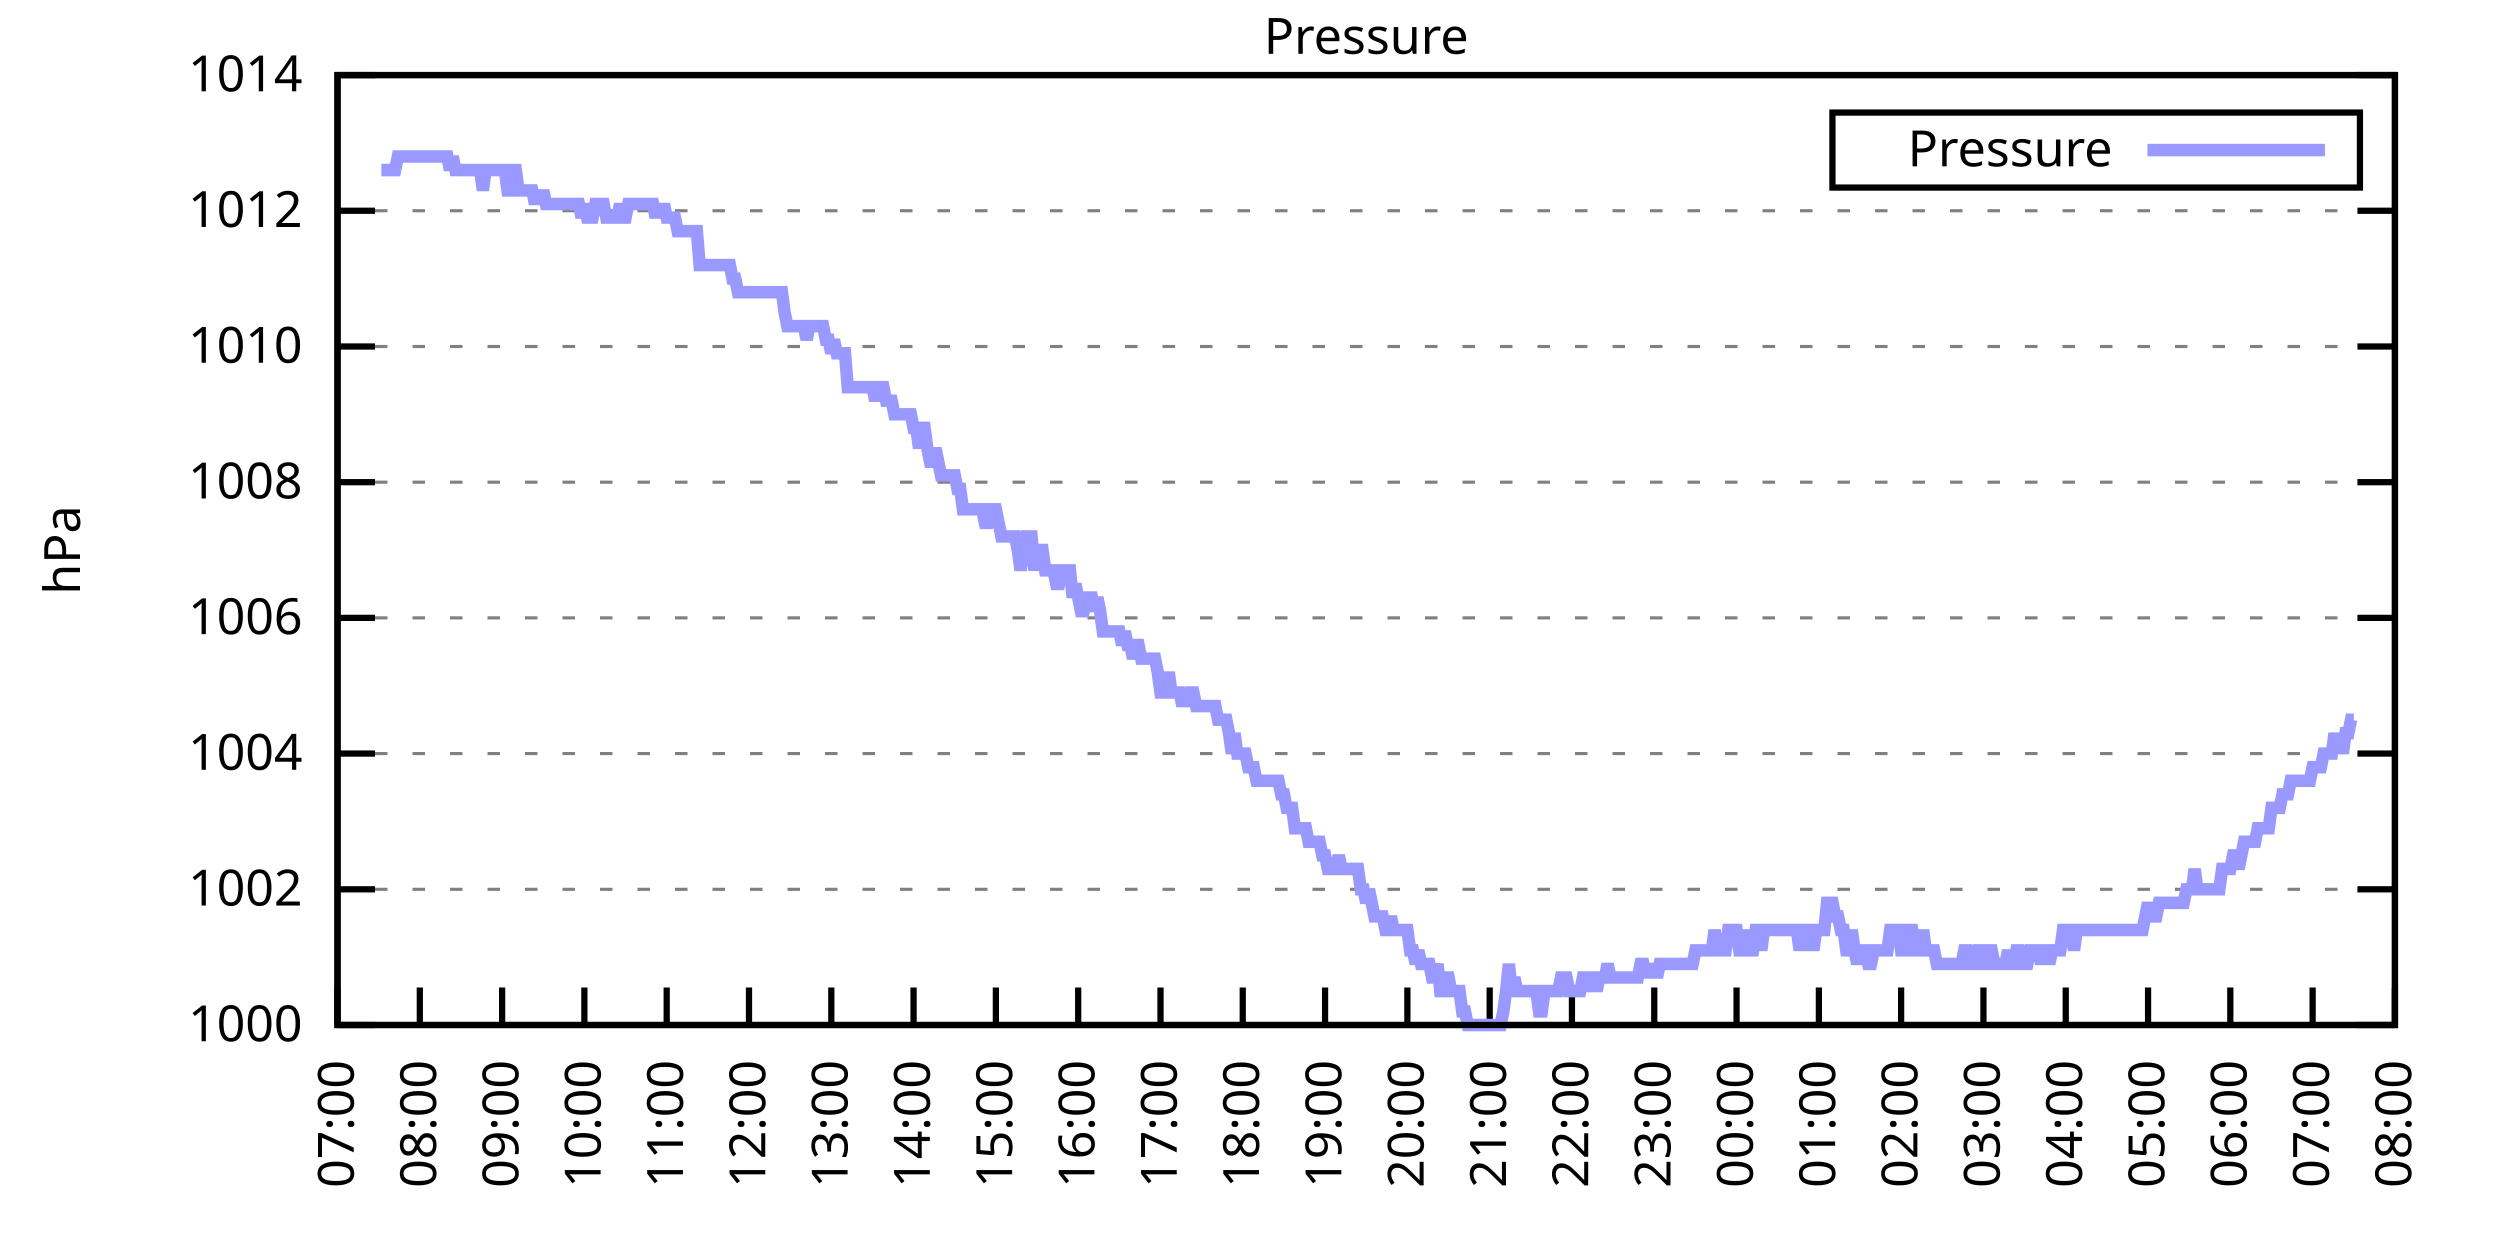
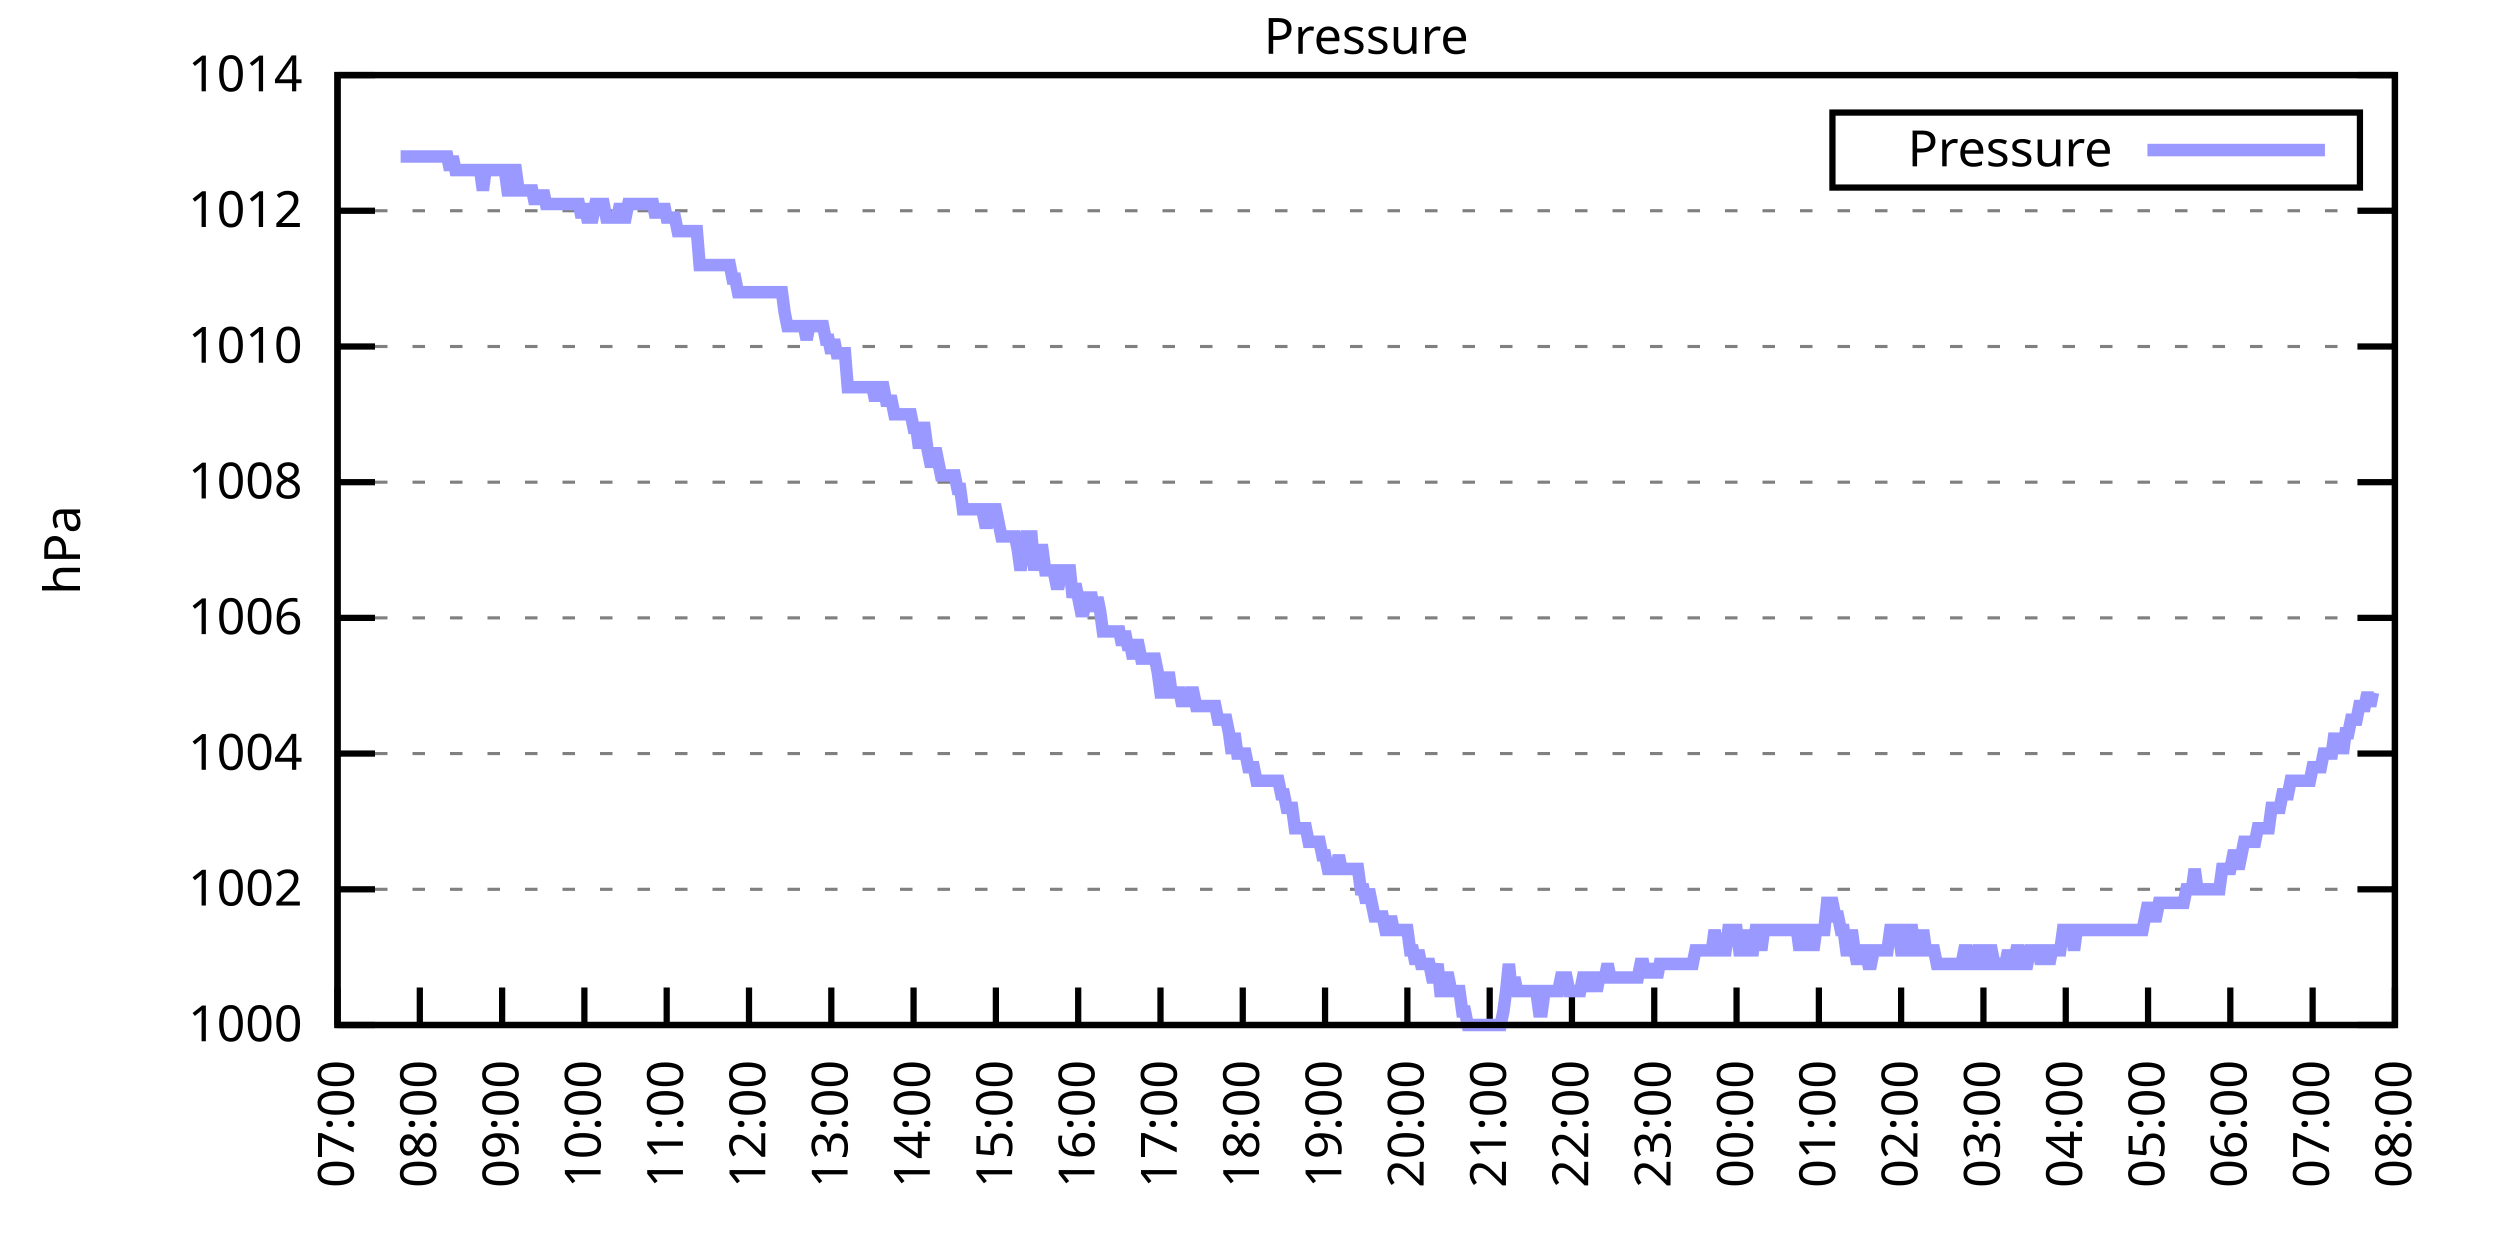
<svg xmlns="http://www.w3.org/2000/svg" xmlns:xlink="http://www.w3.org/1999/xlink" width="400" height="200" viewBox="0 0 400 200">
  <g id="gnuplot_canvas">
    <rect x="0" y="0" width="400" height="200" fill="none" />
    <defs>
      <circle id="gpDot" r="0.5" stroke-width="0.5" stroke="currentColor" />
      <path id="gpPt0" stroke-width="0.333" stroke="currentColor" d="M-1,0 h2 M0,-1 v2" />
      <path id="gpPt1" stroke-width="0.333" stroke="currentColor" d="M-1,-1 L1,1 M1,-1 L-1,1" />
      <path id="gpPt2" stroke-width="0.333" stroke="currentColor" d="M-1,0 L1,0 M0,-1 L0,1 M-1,-1 L1,1 M-1,1 L1,-1" />
      <rect id="gpPt3" stroke-width="0.333" stroke="currentColor" x="-1" y="-1" width="2" height="2" />
      <rect id="gpPt4" stroke-width="0.333" stroke="currentColor" fill="currentColor" x="-1" y="-1" width="2" height="2" />
      <circle id="gpPt5" stroke-width="0.333" stroke="currentColor" cx="0" cy="0" r="1" />
      <use xlink:href="#gpPt5" id="gpPt6" fill="currentColor" stroke="none" />
      <path id="gpPt7" stroke-width="0.333" stroke="currentColor" d="M0,-1.33 L-1.33,0.67 L1.33,0.67 z" />
      <use xlink:href="#gpPt7" id="gpPt8" fill="currentColor" stroke="none" />
      <use xlink:href="#gpPt7" id="gpPt9" stroke="currentColor" transform="rotate(180)" />
      <use xlink:href="#gpPt9" id="gpPt10" fill="currentColor" stroke="none" />
      <use xlink:href="#gpPt3" id="gpPt11" stroke="currentColor" transform="rotate(45)" />
      <use xlink:href="#gpPt11" id="gpPt12" fill="currentColor" stroke="none" />
      <path id="gpPt13" stroke-width="0.333" stroke="currentColor" d="M0,1.330 L1.265,0.411 L0.782,-1.067 L-0.782,-1.076 L-1.265,0.411 z" />
      <use xlink:href="#gpPt13" id="gpPt14" fill="currentColor" stroke="none" />
      <filter id="textbox" filterUnits="objectBoundingBox" x="0" y="0" height="1" width="1">
        <feFlood flood-color="white" flood-opacity="1" result="bgnd" />
        <feComposite in="SourceGraphic" in2="bgnd" operator="atop" />
      </filter>
      <filter id="greybox" filterUnits="objectBoundingBox" x="0" y="0" height="1" width="1">
        <feFlood flood-color="lightgrey" flood-opacity="1" result="grey" />
        <feComposite in="SourceGraphic" in2="grey" operator="atop" />
      </filter>
    </defs>
    <g fill="none" color="white" stroke="currentColor" stroke-width="1.00" stroke-linecap="butt" stroke-linejoin="miter">
</g>
    <g fill="none" color="black" stroke="currentColor" stroke-width="1.00" stroke-linecap="butt" stroke-linejoin="miter">
      <g stroke="none" shape-rendering="crispEdges">
        <polygon fill="rgb(255, 255, 255)" points="54.00,164.00 383.18,164.00 383.18,12.02 54.00,12.02 " />
      </g>
    </g>
    <g fill="none" color="black" stroke="currentColor" stroke-width="1.00" stroke-linecap="butt" stroke-linejoin="miter">
</g>
    <g fill="none" color="black" stroke="black" stroke-width="0.50" stroke-linecap="butt" stroke-linejoin="miter">
</g>
    <g fill="none" color="gray" stroke="currentColor" stroke-width="0.50" stroke-linecap="butt" stroke-linejoin="miter">
      <path stroke="gray" stroke-dasharray="2,4" class="gridline" d="M54.00,164.00 L383.19,164.00  " />
    </g>
    <g fill="none" color="gray" stroke="gray" stroke-width="1.00" stroke-linecap="butt" stroke-linejoin="miter">
</g>
    <g fill="none" color="black" stroke="currentColor" stroke-width="1.00" stroke-linecap="butt" stroke-linejoin="miter">
      <path stroke="black" d="M54.00,164.00 L60.00,164.00 M383.19,164.00 L377.19,164.00  " />
      <g transform="translate(48.40,166.60)" stroke="none" fill="black" font-family="Sans" font-size="8.00" text-anchor="end">
        <text>
          <tspan font-family="Sans"> 1000</tspan>
        </text>
      </g>
    </g>
    <g fill="none" color="black" stroke="currentColor" stroke-width="1.00" stroke-linecap="butt" stroke-linejoin="miter">
</g>
    <g fill="none" color="black" stroke="black" stroke-width="0.50" stroke-linecap="butt" stroke-linejoin="miter">
</g>
    <g fill="none" color="gray" stroke="currentColor" stroke-width="0.50" stroke-linecap="butt" stroke-linejoin="miter">
      <path stroke="gray" stroke-dasharray="2,4" class="gridline" d="M54.00,142.29 L383.19,142.29  " />
    </g>
    <g fill="none" color="gray" stroke="gray" stroke-width="1.00" stroke-linecap="butt" stroke-linejoin="miter">
</g>
    <g fill="none" color="black" stroke="currentColor" stroke-width="1.00" stroke-linecap="butt" stroke-linejoin="miter">
      <path stroke="black" d="M54.00,142.29 L60.00,142.29 M383.19,142.29 L377.19,142.29  " />
      <g transform="translate(48.40,144.89)" stroke="none" fill="black" font-family="Sans" font-size="8.00" text-anchor="end">
        <text>
          <tspan font-family="Sans"> 1002</tspan>
        </text>
      </g>
    </g>
    <g fill="none" color="black" stroke="currentColor" stroke-width="1.00" stroke-linecap="butt" stroke-linejoin="miter">
</g>
    <g fill="none" color="black" stroke="black" stroke-width="0.50" stroke-linecap="butt" stroke-linejoin="miter">
</g>
    <g fill="none" color="gray" stroke="currentColor" stroke-width="0.50" stroke-linecap="butt" stroke-linejoin="miter">
      <path stroke="gray" stroke-dasharray="2,4" class="gridline" d="M54.00,120.57 L383.19,120.57  " />
    </g>
    <g fill="none" color="gray" stroke="gray" stroke-width="1.00" stroke-linecap="butt" stroke-linejoin="miter">
</g>
    <g fill="none" color="black" stroke="currentColor" stroke-width="1.00" stroke-linecap="butt" stroke-linejoin="miter">
      <path stroke="black" d="M54.00,120.57 L60.00,120.57 M383.19,120.57 L377.19,120.57  " />
      <g transform="translate(48.40,123.17)" stroke="none" fill="black" font-family="Sans" font-size="8.00" text-anchor="end">
        <text>
          <tspan font-family="Sans"> 1004</tspan>
        </text>
      </g>
    </g>
    <g fill="none" color="black" stroke="currentColor" stroke-width="1.00" stroke-linecap="butt" stroke-linejoin="miter">
</g>
    <g fill="none" color="black" stroke="black" stroke-width="0.50" stroke-linecap="butt" stroke-linejoin="miter">
</g>
    <g fill="none" color="gray" stroke="currentColor" stroke-width="0.50" stroke-linecap="butt" stroke-linejoin="miter">
      <path stroke="gray" stroke-dasharray="2,4" class="gridline" d="M54.00,98.86 L383.19,98.86  " />
    </g>
    <g fill="none" color="gray" stroke="gray" stroke-width="1.00" stroke-linecap="butt" stroke-linejoin="miter">
</g>
    <g fill="none" color="black" stroke="currentColor" stroke-width="1.00" stroke-linecap="butt" stroke-linejoin="miter">
      <path stroke="black" d="M54.00,98.86 L60.00,98.86 M383.19,98.86 L377.19,98.86  " />
      <g transform="translate(48.40,101.46)" stroke="none" fill="black" font-family="Sans" font-size="8.00" text-anchor="end">
        <text>
          <tspan font-family="Sans"> 1006</tspan>
        </text>
      </g>
    </g>
    <g fill="none" color="black" stroke="currentColor" stroke-width="1.00" stroke-linecap="butt" stroke-linejoin="miter">
</g>
    <g fill="none" color="black" stroke="black" stroke-width="0.50" stroke-linecap="butt" stroke-linejoin="miter">
</g>
    <g fill="none" color="gray" stroke="currentColor" stroke-width="0.50" stroke-linecap="butt" stroke-linejoin="miter">
      <path stroke="gray" stroke-dasharray="2,4" class="gridline" d="M54.00,77.15 L383.19,77.15  " />
    </g>
    <g fill="none" color="gray" stroke="gray" stroke-width="1.00" stroke-linecap="butt" stroke-linejoin="miter">
</g>
    <g fill="none" color="black" stroke="currentColor" stroke-width="1.00" stroke-linecap="butt" stroke-linejoin="miter">
      <path stroke="black" d="M54.00,77.15 L60.00,77.15 M383.19,77.15 L377.19,77.15  " />
      <g transform="translate(48.40,79.75)" stroke="none" fill="black" font-family="Sans" font-size="8.00" text-anchor="end">
        <text>
          <tspan font-family="Sans"> 1008</tspan>
        </text>
      </g>
    </g>
    <g fill="none" color="black" stroke="currentColor" stroke-width="1.00" stroke-linecap="butt" stroke-linejoin="miter">
</g>
    <g fill="none" color="black" stroke="black" stroke-width="0.50" stroke-linecap="butt" stroke-linejoin="miter">
</g>
    <g fill="none" color="gray" stroke="currentColor" stroke-width="0.50" stroke-linecap="butt" stroke-linejoin="miter">
      <path stroke="gray" stroke-dasharray="2,4" class="gridline" d="M54.00,55.44 L383.19,55.44  " />
    </g>
    <g fill="none" color="gray" stroke="gray" stroke-width="1.00" stroke-linecap="butt" stroke-linejoin="miter">
</g>
    <g fill="none" color="black" stroke="currentColor" stroke-width="1.00" stroke-linecap="butt" stroke-linejoin="miter">
      <path stroke="black" d="M54.00,55.44 L60.00,55.44 M383.19,55.44 L377.19,55.44  " />
      <g transform="translate(48.40,58.04)" stroke="none" fill="black" font-family="Sans" font-size="8.00" text-anchor="end">
        <text>
          <tspan font-family="Sans"> 1010</tspan>
        </text>
      </g>
    </g>
    <g fill="none" color="black" stroke="currentColor" stroke-width="1.00" stroke-linecap="butt" stroke-linejoin="miter">
</g>
    <g fill="none" color="black" stroke="black" stroke-width="0.50" stroke-linecap="butt" stroke-linejoin="miter">
</g>
    <g fill="none" color="gray" stroke="currentColor" stroke-width="0.50" stroke-linecap="butt" stroke-linejoin="miter">
      <path stroke="gray" stroke-dasharray="2,4" class="gridline" d="M54.00,33.72 L383.19,33.72  " />
    </g>
    <g fill="none" color="gray" stroke="gray" stroke-width="1.00" stroke-linecap="butt" stroke-linejoin="miter">
</g>
    <g fill="none" color="black" stroke="currentColor" stroke-width="1.00" stroke-linecap="butt" stroke-linejoin="miter">
      <path stroke="black" d="M54.00,33.72 L60.00,33.72 M383.19,33.72 L377.19,33.72  " />
      <g transform="translate(48.40,36.32)" stroke="none" fill="black" font-family="Sans" font-size="8.00" text-anchor="end">
        <text>
          <tspan font-family="Sans"> 1012</tspan>
        </text>
      </g>
    </g>
    <g fill="none" color="black" stroke="currentColor" stroke-width="1.00" stroke-linecap="butt" stroke-linejoin="miter">
</g>
    <g fill="none" color="black" stroke="black" stroke-width="0.50" stroke-linecap="butt" stroke-linejoin="miter">
</g>
    <g fill="none" color="gray" stroke="currentColor" stroke-width="0.50" stroke-linecap="butt" stroke-linejoin="miter">
      <path stroke="gray" stroke-dasharray="2,4" class="gridline" d="M54.00,12.01 L383.19,12.01  " />
    </g>
    <g fill="none" color="gray" stroke="gray" stroke-width="1.00" stroke-linecap="butt" stroke-linejoin="miter">
</g>
    <g fill="none" color="black" stroke="currentColor" stroke-width="1.00" stroke-linecap="butt" stroke-linejoin="miter">
      <path stroke="black" d="M54.00,12.01 L60.00,12.01 M383.19,12.01 L377.19,12.01  " />
      <g transform="translate(48.40,14.61)" stroke="none" fill="black" font-family="Sans" font-size="8.00" text-anchor="end">
        <text>
          <tspan font-family="Sans"> 1014</tspan>
        </text>
      </g>
    </g>
    <g fill="none" color="black" stroke="currentColor" stroke-width="1.00" stroke-linecap="butt" stroke-linejoin="miter">
      <path stroke="black" d="M54.00,164.00 L54.00,158.00  " />
      <g transform="translate(56.60,169.60) rotate(270.00)" stroke="none" fill="black" font-family="Sans" font-size="8.00" text-anchor="end">
        <text>
          <tspan font-family="Sans">07:00</tspan>
        </text>
      </g>
    </g>
    <g fill="none" color="black" stroke="currentColor" stroke-width="1.00" stroke-linecap="butt" stroke-linejoin="miter">
      <path stroke="black" d="M67.17,164.00 L67.17,158.00  " />
      <g transform="translate(69.77,169.60) rotate(270.00)" stroke="none" fill="black" font-family="Sans" font-size="8.00" text-anchor="end">
        <text>
          <tspan font-family="Sans">08:00</tspan>
        </text>
      </g>
    </g>
    <g fill="none" color="black" stroke="currentColor" stroke-width="1.00" stroke-linecap="butt" stroke-linejoin="miter">
      <path stroke="black" d="M80.34,164.00 L80.34,158.00  " />
      <g transform="translate(82.94,169.60) rotate(270.00)" stroke="none" fill="black" font-family="Sans" font-size="8.00" text-anchor="end">
        <text>
          <tspan font-family="Sans">09:00</tspan>
        </text>
      </g>
    </g>
    <g fill="none" color="black" stroke="currentColor" stroke-width="1.00" stroke-linecap="butt" stroke-linejoin="miter">
      <path stroke="black" d="M93.50,164.00 L93.50,158.00  " />
      <g transform="translate(96.10,169.60) rotate(270.00)" stroke="none" fill="black" font-family="Sans" font-size="8.00" text-anchor="end">
        <text>
          <tspan font-family="Sans">10:00</tspan>
        </text>
      </g>
    </g>
    <g fill="none" color="black" stroke="currentColor" stroke-width="1.00" stroke-linecap="butt" stroke-linejoin="miter">
      <path stroke="black" d="M106.67,164.00 L106.67,158.00  " />
      <g transform="translate(109.27,169.60) rotate(270.00)" stroke="none" fill="black" font-family="Sans" font-size="8.00" text-anchor="end">
        <text>
          <tspan font-family="Sans">11:00</tspan>
        </text>
      </g>
    </g>
    <g fill="none" color="black" stroke="currentColor" stroke-width="1.00" stroke-linecap="butt" stroke-linejoin="miter">
      <path stroke="black" d="M119.84,164.00 L119.84,158.00  " />
      <g transform="translate(122.44,169.60) rotate(270.00)" stroke="none" fill="black" font-family="Sans" font-size="8.00" text-anchor="end">
        <text>
          <tspan font-family="Sans">12:00</tspan>
        </text>
      </g>
    </g>
    <g fill="none" color="black" stroke="currentColor" stroke-width="1.00" stroke-linecap="butt" stroke-linejoin="miter">
      <path stroke="black" d="M133.01,164.00 L133.01,158.00  " />
      <g transform="translate(135.61,169.60) rotate(270.00)" stroke="none" fill="black" font-family="Sans" font-size="8.00" text-anchor="end">
        <text>
          <tspan font-family="Sans">13:00</tspan>
        </text>
      </g>
    </g>
    <g fill="none" color="black" stroke="currentColor" stroke-width="1.00" stroke-linecap="butt" stroke-linejoin="miter">
      <path stroke="black" d="M146.17,164.00 L146.17,158.00  " />
      <g transform="translate(148.77,169.60) rotate(270.00)" stroke="none" fill="black" font-family="Sans" font-size="8.00" text-anchor="end">
        <text>
          <tspan font-family="Sans">14:00</tspan>
        </text>
      </g>
    </g>
    <g fill="none" color="black" stroke="currentColor" stroke-width="1.00" stroke-linecap="butt" stroke-linejoin="miter">
      <path stroke="black" d="M159.34,164.00 L159.34,158.00  " />
      <g transform="translate(161.94,169.60) rotate(270.00)" stroke="none" fill="black" font-family="Sans" font-size="8.00" text-anchor="end">
        <text>
          <tspan font-family="Sans">15:00</tspan>
        </text>
      </g>
    </g>
    <g fill="none" color="black" stroke="currentColor" stroke-width="1.00" stroke-linecap="butt" stroke-linejoin="miter">
      <path stroke="black" d="M172.51,164.00 L172.51,158.00  " />
      <g transform="translate(175.11,169.60) rotate(270.00)" stroke="none" fill="black" font-family="Sans" font-size="8.00" text-anchor="end">
        <text>
          <tspan font-family="Sans">16:00</tspan>
        </text>
      </g>
    </g>
    <g fill="none" color="black" stroke="currentColor" stroke-width="1.00" stroke-linecap="butt" stroke-linejoin="miter">
      <path stroke="black" d="M185.68,164.00 L185.68,158.00  " />
      <g transform="translate(188.28,169.60) rotate(270.00)" stroke="none" fill="black" font-family="Sans" font-size="8.00" text-anchor="end">
        <text>
          <tspan font-family="Sans">17:00</tspan>
        </text>
      </g>
    </g>
    <g fill="none" color="black" stroke="currentColor" stroke-width="1.00" stroke-linecap="butt" stroke-linejoin="miter">
      <path stroke="black" d="M198.84,164.00 L198.84,158.00  " />
      <g transform="translate(201.44,169.60) rotate(270.00)" stroke="none" fill="black" font-family="Sans" font-size="8.00" text-anchor="end">
        <text>
          <tspan font-family="Sans">18:00</tspan>
        </text>
      </g>
    </g>
    <g fill="none" color="black" stroke="currentColor" stroke-width="1.00" stroke-linecap="butt" stroke-linejoin="miter">
      <path stroke="black" d="M212.01,164.00 L212.01,158.00  " />
      <g transform="translate(214.61,169.60) rotate(270.00)" stroke="none" fill="black" font-family="Sans" font-size="8.00" text-anchor="end">
        <text>
          <tspan font-family="Sans">19:00</tspan>
        </text>
      </g>
    </g>
    <g fill="none" color="black" stroke="currentColor" stroke-width="1.00" stroke-linecap="butt" stroke-linejoin="miter">
      <path stroke="black" d="M225.18,164.00 L225.18,158.00  " />
      <g transform="translate(227.78,169.60) rotate(270.00)" stroke="none" fill="black" font-family="Sans" font-size="8.00" text-anchor="end">
        <text>
          <tspan font-family="Sans">20:00</tspan>
        </text>
      </g>
    </g>
    <g fill="none" color="black" stroke="currentColor" stroke-width="1.00" stroke-linecap="butt" stroke-linejoin="miter">
      <path stroke="black" d="M238.35,164.00 L238.35,158.00  " />
      <g transform="translate(240.95,169.60) rotate(270.00)" stroke="none" fill="black" font-family="Sans" font-size="8.00" text-anchor="end">
        <text>
          <tspan font-family="Sans">21:00</tspan>
        </text>
      </g>
    </g>
    <g fill="none" color="black" stroke="currentColor" stroke-width="1.00" stroke-linecap="butt" stroke-linejoin="miter">
      <path stroke="black" d="M251.51,164.00 L251.51,158.00  " />
      <g transform="translate(254.11,169.60) rotate(270.00)" stroke="none" fill="black" font-family="Sans" font-size="8.00" text-anchor="end">
        <text>
          <tspan font-family="Sans">22:00</tspan>
        </text>
      </g>
    </g>
    <g fill="none" color="black" stroke="currentColor" stroke-width="1.00" stroke-linecap="butt" stroke-linejoin="miter">
      <path stroke="black" d="M264.68,164.00 L264.68,158.00  " />
      <g transform="translate(267.28,169.60) rotate(270.00)" stroke="none" fill="black" font-family="Sans" font-size="8.00" text-anchor="end">
        <text>
          <tspan font-family="Sans">23:00</tspan>
        </text>
      </g>
    </g>
    <g fill="none" color="black" stroke="currentColor" stroke-width="1.00" stroke-linecap="butt" stroke-linejoin="miter">
      <path stroke="black" d="M277.85,164.00 L277.85,158.00  " />
      <g transform="translate(280.45,169.60) rotate(270.00)" stroke="none" fill="black" font-family="Sans" font-size="8.00" text-anchor="end">
        <text>
          <tspan font-family="Sans">00:00</tspan>
        </text>
      </g>
    </g>
    <g fill="none" color="black" stroke="currentColor" stroke-width="1.00" stroke-linecap="butt" stroke-linejoin="miter">
      <path stroke="black" d="M291.02,164.00 L291.02,158.00  " />
      <g transform="translate(293.62,169.60) rotate(270.00)" stroke="none" fill="black" font-family="Sans" font-size="8.00" text-anchor="end">
        <text>
          <tspan font-family="Sans">01:00</tspan>
        </text>
      </g>
    </g>
    <g fill="none" color="black" stroke="currentColor" stroke-width="1.00" stroke-linecap="butt" stroke-linejoin="miter">
      <path stroke="black" d="M304.18,164.00 L304.18,158.00  " />
      <g transform="translate(306.78,169.60) rotate(270.00)" stroke="none" fill="black" font-family="Sans" font-size="8.00" text-anchor="end">
        <text>
          <tspan font-family="Sans">02:00</tspan>
        </text>
      </g>
    </g>
    <g fill="none" color="black" stroke="currentColor" stroke-width="1.00" stroke-linecap="butt" stroke-linejoin="miter">
      <path stroke="black" d="M317.35,164.00 L317.35,158.00  " />
      <g transform="translate(319.95,169.60) rotate(270.00)" stroke="none" fill="black" font-family="Sans" font-size="8.00" text-anchor="end">
        <text>
          <tspan font-family="Sans">03:00</tspan>
        </text>
      </g>
    </g>
    <g fill="none" color="black" stroke="currentColor" stroke-width="1.00" stroke-linecap="butt" stroke-linejoin="miter">
      <path stroke="black" d="M330.52,164.00 L330.52,158.00  " />
      <g transform="translate(333.12,169.60) rotate(270.00)" stroke="none" fill="black" font-family="Sans" font-size="8.00" text-anchor="end">
        <text>
          <tspan font-family="Sans">04:00</tspan>
        </text>
      </g>
    </g>
    <g fill="none" color="black" stroke="currentColor" stroke-width="1.00" stroke-linecap="butt" stroke-linejoin="miter">
      <path stroke="black" d="M343.69,164.00 L343.69,158.00  " />
      <g transform="translate(346.29,169.60) rotate(270.00)" stroke="none" fill="black" font-family="Sans" font-size="8.00" text-anchor="end">
        <text>
          <tspan font-family="Sans">05:00</tspan>
        </text>
      </g>
    </g>
    <g fill="none" color="black" stroke="currentColor" stroke-width="1.00" stroke-linecap="butt" stroke-linejoin="miter">
      <path stroke="black" d="M356.85,164.00 L356.85,158.00  " />
      <g transform="translate(359.45,169.60) rotate(270.00)" stroke="none" fill="black" font-family="Sans" font-size="8.00" text-anchor="end">
        <text>
          <tspan font-family="Sans">06:00</tspan>
        </text>
      </g>
    </g>
    <g fill="none" color="black" stroke="currentColor" stroke-width="1.00" stroke-linecap="butt" stroke-linejoin="miter">
      <path stroke="black" d="M370.02,164.00 L370.02,158.00  " />
      <g transform="translate(372.62,169.60) rotate(270.00)" stroke="none" fill="black" font-family="Sans" font-size="8.00" text-anchor="end">
        <text>
          <tspan font-family="Sans">07:00</tspan>
        </text>
      </g>
    </g>
    <g fill="none" color="black" stroke="currentColor" stroke-width="1.00" stroke-linecap="butt" stroke-linejoin="miter">
      <path stroke="black" d="M383.19,164.00 L383.19,158.00  " />
      <g transform="translate(385.79,169.60) rotate(270.00)" stroke="none" fill="black" font-family="Sans" font-size="8.00" text-anchor="end">
        <text>
          <tspan font-family="Sans">08:00</tspan>
        </text>
      </g>
    </g>
    <g fill="none" color="black" stroke="currentColor" stroke-width="1.00" stroke-linecap="butt" stroke-linejoin="miter">
</g>
    <g fill="none" color="black" stroke="currentColor" stroke-width="1.00" stroke-linecap="butt" stroke-linejoin="miter">
      <path stroke="black" d="M54.00,12.01 L54.00,164.00 L383.19,164.00 L383.19,12.01 L54.00,12.01 Z  " />
    </g>
    <g fill="none" color="black" stroke="currentColor" stroke-width="1.00" stroke-linecap="butt" stroke-linejoin="miter">
</g>
    <g fill="none" color="black" stroke="currentColor" stroke-width="1.00" stroke-linecap="butt" stroke-linejoin="miter">
      <path stroke="black" d="M293.19,30.01 L293.19,18.01 L377.59,18.01 L377.59,30.01 L293.19,30.01 Z  " />
    </g>
    <g id="Pressure_plot_1">
      <g fill="none" color="white" stroke="black" stroke-width="2.00" stroke-linecap="butt" stroke-linejoin="miter">
</g>
      <g fill="none" color="black" stroke="currentColor" stroke-width="2.00" stroke-linecap="butt" stroke-linejoin="miter">
        <g transform="translate(337.99,26.61)" stroke="none" fill="black" font-family="Sans" font-size="8.00" text-anchor="end">
          <text>
            <tspan font-family="Sans">Pressure</tspan>
          </text>
        </g>
      </g>
      <g fill="none" color="black" stroke="currentColor" stroke-width="2.00" stroke-linecap="butt" stroke-linejoin="miter">
-         <path stroke="rgb(153, 153, 255)" d="M343.59,24.01 L371.99,24.01 M61.02,27.21 L61.46,27.21 L61.90,27.21 L62.34,27.21 L62.78,27.21 L63.22,27.21   L63.66,25.04 L64.10,25.04 L64.53,25.04 L64.97,25.04 L65.41,25.04 L65.85,25.04 L66.29,25.04 L66.73,25.04   L67.17,25.04 L67.61,25.04 L68.05,25.04 L68.48,25.04 L68.92,25.04 L69.36,25.04 L69.80,25.04 L70.24,25.04   L70.68,25.04 L71.12,25.04 L71.56,25.04 L72.00,27.21 L72.43,25.04 L72.87,27.21 L73.31,27.21 L73.75,27.21   L74.19,27.21 L74.63,27.21 L75.07,27.21 L75.51,27.21 L75.95,27.21 L76.38,27.21 L76.82,27.21 L77.26,30.47   L77.70,27.21 L78.14,27.21 L78.58,27.21 L79.02,27.21 L79.46,27.21 L79.90,27.21 L80.34,27.21 L80.77,27.21   L81.21,30.47 L81.65,30.47 L82.09,27.21 L82.53,27.21 L82.97,30.47 L83.41,30.47 L83.85,30.47 L84.29,30.47   L84.72,30.47 L85.16,30.47 L85.60,32.64 L86.04,30.47 L86.48,32.64 L86.92,30.47 L87.36,32.64 L87.80,32.64   L88.24,32.64 L88.67,32.64 L89.11,32.64 L89.55,32.64 L89.99,32.64 L90.43,32.64 L90.87,32.64 L91.31,32.64   L91.75,32.64 L92.19,32.64 L92.62,32.64 L93.06,34.81 L93.50,32.64 L93.94,34.81 L94.38,34.81 L94.82,34.81   L95.26,32.64 L95.70,32.64 L96.14,32.64 L96.58,32.64 L97.01,34.81 L97.45,34.81 L97.89,34.81 L98.33,34.81   L98.77,34.81 L99.21,32.64 L99.65,34.81 L100.09,34.81 L100.53,32.64 L100.96,32.64 L101.40,32.64 L101.84,32.64   L102.28,32.64 L102.72,32.64 L103.16,32.64 L103.60,32.64 L104.04,32.64 L104.48,32.64 L104.91,34.81 L105.35,32.64   L105.79,34.81 L106.23,32.64 L106.67,34.81 L107.11,34.81 L107.55,34.81 L107.99,34.81 L108.43,36.98 L108.87,36.98   L109.30,36.98 L109.74,36.98 L110.18,36.98 L110.62,36.98 L111.06,36.98 L111.50,36.98 L111.94,42.41 L112.38,42.41   L112.82,42.41 L113.25,42.41 L113.69,42.41 L114.13,42.41 L114.57,42.41 L115.01,42.41 L115.45,42.41 L115.89,42.41   L116.33,42.41 L116.77,42.41 L117.20,44.58 L117.64,44.58 L118.08,46.75 L118.52,46.75 L118.96,46.75 L119.40,46.75   L119.84,46.75 L120.28,46.75 L120.72,46.75 L121.15,46.75 L121.59,46.75 L122.03,46.75 L122.47,46.75 L122.91,46.75   L123.35,46.75 L123.79,46.75 L124.23,46.75 L124.67,46.75 L125.11,46.75 L125.54,50.01 L125.98,52.18 L126.42,52.18   L126.86,52.18 L127.30,52.18 L127.74,52.18 L128.18,52.18 L128.62,52.18 L129.06,54.35 L129.49,52.18 L129.93,52.18   L130.37,52.18 L130.81,52.18 L131.25,52.18 L131.69,52.18 L132.13,54.35 L132.57,54.35 L133.01,56.52 L133.44,54.35   L133.88,56.52 L134.32,56.52 L134.76,56.52 L135.20,56.52 L135.64,61.95 L136.08,61.95 L136.52,61.95 L136.96,61.95   L137.39,61.95 L137.83,61.95 L138.27,61.95 L138.71,61.95 L139.15,61.95 L139.59,61.95 L140.03,64.12 L140.47,61.95   L140.91,61.95 L141.35,61.95 L141.78,64.12 L142.22,64.12 L142.66,64.12 L143.10,66.29 L143.54,66.29 L143.98,66.29   L144.42,66.29 L144.86,66.29 L145.30,66.29 L145.73,66.29 L146.17,68.46 L146.61,68.46 L147.05,71.72 L147.49,68.46   L147.93,68.46 L148.37,71.72 L148.81,73.89 L149.25,73.89 L149.68,71.72 L150.12,73.89 L150.56,76.06 L151.00,76.06   L151.44,76.06 L151.88,76.06 L152.32,76.06 L152.76,76.06 L153.20,78.23 L153.63,78.23 L154.07,81.49 L154.51,81.49   L154.95,81.49 L155.39,81.49 L155.83,81.49 L156.27,81.49 L156.71,81.49 L157.15,81.49 L157.59,83.66 L158.02,83.66   L158.46,81.49 L158.90,81.49 L159.34,81.49 L159.78,83.66 L160.22,85.83 L160.66,85.83 L161.10,85.83 L161.54,85.83   L161.97,85.83 L162.41,85.83 L162.85,88.00 L163.29,91.26 L163.73,88.00 L164.17,85.83 L164.61,85.83 L165.05,85.83   L165.49,91.26 L165.92,88.00 L166.36,88.00 L166.80,88.00 L167.24,91.26 L167.68,91.26 L168.12,91.26 L168.56,91.26   L169.00,93.43 L169.44,93.43 L169.87,91.26 L170.31,91.26 L170.75,91.26 L171.19,91.26 L171.63,95.60 L172.07,93.43   L172.51,95.60 L172.95,97.78 L173.39,97.78 L173.83,95.60 L174.26,95.60 L174.70,95.60 L175.14,97.78 L175.58,95.60   L176.02,97.78 L176.46,101.03 L176.90,101.03 L177.34,101.03 L177.78,101.03 L178.21,101.03 L178.65,101.03 L179.09,101.03   L179.53,103.20 L179.97,101.03 L180.41,103.20 L180.85,103.20 L181.29,105.38 L181.73,103.20 L182.16,103.20 L182.60,105.38   L183.04,105.38 L183.48,105.38 L183.92,105.38 L184.36,105.38 L184.80,105.38 L185.24,107.55 L185.68,110.80 L186.11,110.80   L186.55,110.80 L186.99,107.55 L187.43,110.80 L187.87,110.80 L188.31,110.80 L188.75,110.80 L189.19,112.97 L189.63,110.80   L190.07,112.97 L190.50,110.80 L190.94,110.80 L191.38,112.97 L191.82,112.97 L192.26,112.97 L192.70,112.97 L193.14,112.97   L193.58,112.97 L194.02,112.97 L194.45,112.97 L194.89,115.15 L195.33,115.15 L195.77,115.15 L196.21,115.15 L196.65,117.32   L197.09,120.57 L197.53,117.32 L197.97,120.57 L198.40,120.57 L198.84,120.57 L199.28,120.57 L199.72,122.75 L200.16,122.75   L200.60,122.75 L201.04,124.92 L201.48,124.92 L201.92,124.92 L202.35,124.92 L202.79,124.92 L203.23,124.92 L203.67,124.92   L204.11,124.92 L204.55,124.92 L204.99,127.09 L205.43,127.09 L205.87,129.26 L206.31,129.26 L206.74,129.26 L207.18,132.52   L207.62,132.52 L208.06,132.52 L208.50,132.52 L208.94,132.52 L209.38,134.69 L209.82,134.69 L210.26,134.69 L210.69,134.69   L211.13,134.69 L211.57,136.86 L212.01,136.86 L212.45,139.03 L212.89,139.03 L213.33,139.03 L213.77,139.03 L214.21,136.86   L214.64,139.03 L215.08,139.03 L215.52,139.03 L215.96,139.03 L216.40,139.03 L216.84,139.03 L217.28,139.03 L217.72,142.29   L218.16,142.29 L218.60,144.46 L219.03,142.29 L219.47,144.46 L219.91,146.63 L220.35,146.63 L220.79,146.63 L221.23,146.63   L221.67,148.80 L222.11,148.80 L222.55,146.63 L222.98,148.80 L223.42,148.80 L223.86,148.80 L224.30,148.80 L224.74,148.80   L225.18,148.80 L225.62,152.06 L226.06,152.06 L226.50,154.23 L226.93,152.06 L227.37,154.23 L227.81,154.23 L228.25,154.23   L228.69,154.23 L229.13,156.40 L229.57,156.40 L230.01,154.23 L230.45,158.57 L230.88,158.57 L231.32,156.40 L231.76,156.40   L232.20,158.57 L232.64,158.57 L233.08,158.57 L233.52,158.57 L233.96,161.83 L234.40,161.83 L234.84,164.00 L235.27,164.00   L235.71,164.00 L236.15,164.00 L236.59,164.00 L237.03,164.00 L237.47,164.00 L237.91,164.00 L238.35,164.00 L238.79,164.00   L239.22,164.00 L239.66,164.00 L240.10,164.00 L240.54,161.83 L240.98,158.57 L241.42,154.23 L241.86,158.57 L242.30,156.40   L242.74,158.57 L243.17,158.57 L243.61,158.57 L244.05,158.57 L244.49,158.57 L244.93,158.57 L245.37,158.57 L245.81,158.57   L246.25,161.83 L246.69,161.83 L247.12,158.57 L247.56,158.57 L248.00,158.57 L248.44,158.57 L248.88,158.57 L249.32,158.57   L249.76,156.40 L250.20,156.40 L250.64,156.40 L251.08,158.57 L251.51,158.57 L251.95,158.57 L252.39,158.57 L252.83,158.57   L253.27,156.40 L253.71,156.40 L254.15,158.57 L254.59,156.40 L255.03,156.40 L255.46,158.57 L255.90,156.40 L256.34,156.40   L256.78,156.40 L257.22,154.23 L257.66,156.40 L258.10,156.40 L258.54,156.40 L258.98,156.40 L259.41,156.40 L259.85,156.40   L260.29,156.40 L260.73,156.40 L261.17,156.40 L261.61,156.40 L262.05,156.40 L262.49,154.23 L262.93,154.23 L263.36,156.40   L263.80,154.23 L264.24,156.40 L264.68,154.23 L265.12,156.40 L265.56,154.23 L266.00,154.23 L266.44,154.23 L266.88,154.23   L267.32,154.23 L267.75,154.23 L268.19,154.23 L268.63,154.23 L269.07,154.23 L269.51,154.23 L269.95,154.23 L270.39,154.23   L270.83,154.23 L271.27,152.06 L271.70,152.06 L272.14,152.06 L272.58,152.06 L273.02,152.06 L273.46,152.06 L273.90,152.06   L274.34,148.80 L274.78,152.06 L275.22,152.06 L275.65,152.06 L276.09,152.06 L276.53,148.80 L276.97,148.80 L277.41,148.80   L277.85,148.80 L278.29,152.06 L278.73,152.06 L279.17,152.06 L279.60,148.80 L280.04,152.06 L280.48,152.06 L280.92,148.80   L281.36,148.80 L281.80,152.06 L282.24,148.80 L282.68,148.80 L283.12,148.80 L283.56,148.80 L283.99,148.80 L284.43,148.80   L284.87,148.80 L285.31,148.80 L285.75,148.80 L286.19,148.80 L286.63,148.80 L287.07,148.80 L287.51,148.80 L287.94,152.06   L288.38,148.80 L288.82,152.06 L289.26,148.80 L289.70,148.80 L290.14,152.06 L290.58,148.80 L291.02,148.80 L291.46,148.80   L291.89,148.80 L292.33,144.46 L292.77,144.46 L293.21,144.46 L293.65,146.63 L294.09,146.63 L294.53,148.80 L294.97,148.80   L295.41,152.06 L295.84,152.06 L296.28,148.80 L296.72,152.06 L297.16,154.23 L297.60,152.06 L298.04,152.06 L298.48,152.06   L298.92,154.23 L299.36,154.23 L299.80,152.06 L300.23,152.06 L300.67,152.06 L301.11,152.06 L301.55,152.06 L301.99,152.06   L302.43,148.80 L302.87,148.80 L303.31,148.80 L303.75,148.80 L304.18,152.06 L304.62,152.06 L305.06,148.80 L305.50,148.80   L305.94,148.80 L306.38,152.06 L306.82,152.06 L307.26,152.06 L307.70,148.80 L308.13,152.06 L308.57,152.06 L309.01,152.06   L309.45,152.06 L309.89,154.23 L310.33,154.23 L310.77,154.23 L311.21,154.23 L311.65,154.23 L312.08,154.23 L312.52,154.23   L312.96,154.23 L313.40,154.23 L313.84,154.23 L314.28,152.06 L314.72,152.06 L315.16,154.23 L315.60,154.23 L316.04,154.23   L316.47,152.06 L316.91,152.06 L317.35,154.23 L317.79,154.23 L318.23,152.06 L318.67,152.06 L319.11,154.23 L319.55,154.23   L319.99,154.23 L320.42,154.23 L320.86,154.23 L321.30,152.06 L321.74,154.23 L322.18,154.23 L322.62,152.06 L323.06,152.06   L323.50,154.23 L323.94,154.23 L324.37,154.23 L324.81,152.06 L325.25,152.06 L325.69,152.06 L326.13,152.06 L326.57,154.23   L327.01,152.06 L327.45,152.06 L327.89,154.23 L328.33,152.06 L328.76,152.06 L329.20,152.06 L329.64,152.06 L330.08,148.80   L330.52,148.80 L330.96,148.80 L331.40,148.80 L331.84,152.06 L332.28,148.80 L332.71,148.80 L333.15,148.80 L333.59,148.80   L334.03,148.80 L334.47,148.80 L334.91,148.80 L335.35,148.80 L335.79,148.80 L336.23,148.80 L336.66,148.80 L337.10,148.80   L337.54,148.80 L337.98,148.80 L338.42,148.80 L338.86,148.80 L339.30,148.80 L339.74,148.80 L340.18,148.80 L340.61,148.80   L341.05,148.80 L341.49,148.80 L341.93,148.80 L342.37,148.80 L342.81,148.80 L343.25,146.63 L343.69,144.46 L344.13,146.63   L344.57,146.63 L345.00,146.63 L345.44,144.46 L345.88,144.46 L346.32,144.46 L346.76,144.46 L347.20,144.46 L347.64,144.46   L348.08,144.46 L348.52,144.46 L348.95,144.46 L349.39,144.46 L349.83,142.29 L350.27,142.29 L350.71,142.29 L351.15,139.03   L351.59,142.29 L352.03,142.29 L352.47,142.29 L352.90,142.29 L353.34,142.29 L353.78,142.29 L354.22,142.29 L354.66,142.29   L355.10,142.29 L355.54,139.03 L355.98,139.03 L356.42,139.03 L356.85,139.03 L357.29,136.86 L357.73,136.86 L358.17,139.03   L358.61,136.86 L359.05,134.69 L359.49,134.69 L359.93,134.69 L360.37,134.69 L360.81,134.69 L361.24,132.52 L361.68,132.52   L362.12,132.52 L362.56,132.52 L363.00,132.52 L363.44,129.26 L363.88,129.26 L364.32,129.26 L364.76,129.26 L365.19,127.09   L365.63,127.09 L366.07,127.09 L366.51,124.92 L366.95,124.92 L367.39,124.92 L367.83,124.92 L368.27,124.92 L368.71,124.92   L369.14,124.92 L369.58,124.92 L370.02,122.75 L370.46,122.75 L370.90,122.75 L371.34,122.75 L371.78,120.57 L372.22,120.57   L372.66,120.57 L373.09,120.57 L373.53,117.32 L373.97,120.57 L374.41,117.32 L374.85,120.57 L375.29,117.32 L375.73,117.32   L376.17,115.15 L376.61,115.15  " />
+         <path stroke="rgb(153, 153, 255)" d="M343.59,24.01 L371.99,24.01 M64.10,25.04 L64.53,25.04 L64.97,25.04 L65.41,25.04 L65.85,25.04 L66.29,25.04   L66.73,25.04 L67.17,25.04 L67.61,25.04 L68.05,25.04 L68.48,25.04 L68.92,25.04 L69.36,25.04 L69.80,25.04   L70.24,25.04 L70.68,25.04 L71.12,25.04 L71.56,25.04 L72.00,27.21 L72.43,25.04 L72.87,27.21 L73.31,27.21   L73.75,27.21 L74.19,27.21 L74.63,27.21 L75.07,27.21 L75.51,27.21 L75.95,27.21 L76.38,27.21 L76.82,27.21   L77.26,30.47 L77.70,27.21 L78.14,27.21 L78.58,27.21 L79.02,27.21 L79.46,27.21 L79.90,27.21 L80.34,27.21   L80.77,27.21 L81.21,30.47 L81.65,30.47 L82.09,27.21 L82.53,27.21 L82.97,30.47 L83.41,30.47 L83.85,30.47   L84.29,30.47 L84.72,30.47 L85.16,30.47 L85.60,32.64 L86.04,30.47 L86.48,32.64 L86.92,30.47 L87.36,32.64   L87.80,32.64 L88.24,32.64 L88.67,32.64 L89.11,32.64 L89.55,32.64 L89.99,32.64 L90.43,32.64 L90.87,32.64   L91.31,32.64 L91.75,32.64 L92.19,32.64 L92.62,32.64 L93.06,34.81 L93.50,32.64 L93.94,34.81 L94.38,34.81   L94.82,34.81 L95.26,32.64 L95.70,32.64 L96.14,32.64 L96.58,32.64 L97.01,34.81 L97.45,34.81 L97.89,34.81   L98.33,34.81 L98.77,34.81 L99.21,32.64 L99.65,34.81 L100.09,34.81 L100.53,32.64 L100.96,32.64 L101.40,32.64   L101.84,32.64 L102.28,32.64 L102.72,32.64 L103.16,32.64 L103.60,32.64 L104.04,32.64 L104.48,32.64 L104.91,34.81   L105.35,32.64 L105.79,34.81 L106.23,32.64 L106.67,34.81 L107.11,34.81 L107.55,34.81 L107.99,34.81 L108.43,36.98   L108.87,36.98 L109.30,36.98 L109.74,36.98 L110.18,36.98 L110.62,36.98 L111.06,36.98 L111.50,36.98 L111.94,42.41   L112.38,42.41 L112.82,42.41 L113.25,42.41 L113.69,42.41 L114.13,42.41 L114.57,42.41 L115.01,42.41 L115.45,42.41   L115.89,42.41 L116.33,42.41 L116.77,42.41 L117.20,44.58 L117.64,44.58 L118.08,46.75 L118.52,46.75 L118.96,46.75   L119.40,46.75 L119.84,46.75 L120.28,46.75 L120.72,46.75 L121.15,46.75 L121.59,46.75 L122.03,46.75 L122.47,46.75   L122.91,46.75 L123.35,46.75 L123.79,46.75 L124.23,46.75 L124.67,46.75 L125.11,46.75 L125.54,50.01 L125.98,52.18   L126.42,52.18 L126.86,52.18 L127.30,52.18 L127.74,52.18 L128.18,52.18 L128.62,52.18 L129.06,54.35 L129.49,52.18   L129.93,52.18 L130.37,52.18 L130.81,52.18 L131.25,52.18 L131.69,52.18 L132.13,54.35 L132.57,54.35 L133.01,56.52   L133.44,54.35 L133.88,56.52 L134.32,56.52 L134.76,56.52 L135.20,56.52 L135.64,61.95 L136.08,61.95 L136.52,61.95   L136.96,61.95 L137.39,61.95 L137.83,61.95 L138.27,61.95 L138.71,61.95 L139.15,61.95 L139.59,61.95 L140.03,64.12   L140.47,61.95 L140.91,61.95 L141.35,61.95 L141.78,64.12 L142.22,64.12 L142.66,64.12 L143.10,66.29 L143.54,66.29   L143.98,66.29 L144.42,66.29 L144.86,66.29 L145.30,66.29 L145.73,66.29 L146.17,68.46 L146.61,68.46 L147.05,71.72   L147.49,68.46 L147.93,68.46 L148.37,71.72 L148.81,73.89 L149.25,73.89 L149.68,71.72 L150.12,73.89 L150.56,76.06   L151.00,76.06 L151.44,76.06 L151.88,76.06 L152.32,76.06 L152.76,76.06 L153.20,78.23 L153.63,78.23 L154.07,81.49   L154.51,81.49 L154.95,81.49 L155.39,81.49 L155.83,81.49 L156.27,81.49 L156.71,81.49 L157.15,81.49 L157.59,83.66   L158.02,83.66 L158.46,81.49 L158.90,81.49 L159.34,81.49 L159.78,83.66 L160.22,85.83 L160.66,85.83 L161.10,85.83   L161.54,85.83 L161.97,85.83 L162.41,85.83 L162.85,88.00 L163.29,91.26 L163.73,88.00 L164.17,85.83 L164.61,85.83   L165.05,85.83 L165.49,91.26 L165.92,88.00 L166.36,88.00 L166.80,88.00 L167.24,91.26 L167.68,91.26 L168.12,91.26   L168.56,91.26 L169.00,93.43 L169.44,93.43 L169.87,91.26 L170.31,91.26 L170.75,91.26 L171.19,91.26 L171.63,95.60   L172.07,93.43 L172.51,95.60 L172.95,97.78 L173.39,97.78 L173.83,95.60 L174.26,95.60 L174.70,95.60 L175.14,97.78   L175.58,95.60 L176.02,97.78 L176.46,101.03 L176.90,101.03 L177.34,101.03 L177.78,101.03 L178.21,101.03 L178.65,101.03   L179.09,101.03 L179.53,103.20 L179.97,101.03 L180.41,103.20 L180.85,103.20 L181.29,105.38 L181.73,103.20 L182.16,103.20   L182.60,105.38 L183.04,105.38 L183.48,105.38 L183.92,105.38 L184.36,105.38 L184.80,105.38 L185.24,107.55 L185.68,110.80   L186.11,110.80 L186.55,110.80 L186.99,107.55 L187.43,110.80 L187.87,110.80 L188.31,110.80 L188.75,110.80 L189.19,112.97   L189.63,110.80 L190.07,112.97 L190.50,110.80 L190.94,110.80 L191.38,112.97 L191.82,112.97 L192.26,112.97 L192.70,112.97   L193.14,112.97 L193.58,112.97 L194.02,112.97 L194.45,112.97 L194.89,115.15 L195.33,115.15 L195.77,115.15 L196.21,115.15   L196.65,117.32 L197.09,120.57 L197.53,117.32 L197.97,120.57 L198.40,120.57 L198.84,120.57 L199.28,120.57 L199.72,122.75   L200.16,122.75 L200.60,122.75 L201.04,124.92 L201.48,124.92 L201.92,124.92 L202.35,124.92 L202.79,124.92 L203.23,124.92   L203.67,124.92 L204.11,124.92 L204.55,124.92 L204.99,127.09 L205.43,127.09 L205.87,129.26 L206.31,129.26 L206.74,129.26   L207.18,132.52 L207.62,132.52 L208.06,132.52 L208.50,132.52 L208.94,132.52 L209.38,134.69 L209.82,134.69 L210.26,134.69   L210.69,134.69 L211.13,134.69 L211.57,136.86 L212.01,136.86 L212.45,139.03 L212.89,139.03 L213.33,139.03 L213.77,139.03   L214.21,136.86 L214.64,139.03 L215.08,139.03 L215.52,139.03 L215.96,139.03 L216.40,139.03 L216.84,139.03 L217.28,139.03   L217.72,142.29 L218.16,142.29 L218.60,144.46 L219.03,142.29 L219.47,144.46 L219.91,146.63 L220.35,146.63 L220.79,146.63   L221.23,146.63 L221.67,148.80 L222.11,148.80 L222.55,146.63 L222.98,148.80 L223.42,148.80 L223.86,148.80 L224.30,148.80   L224.74,148.80 L225.18,148.80 L225.62,152.06 L226.06,152.06 L226.50,154.23 L226.93,152.06 L227.37,154.23 L227.81,154.23   L228.25,154.23 L228.69,154.23 L229.13,156.40 L229.57,156.40 L230.01,154.23 L230.45,158.57 L230.88,158.57 L231.32,156.40   L231.76,156.40 L232.20,158.57 L232.64,158.57 L233.08,158.57 L233.52,158.57 L233.96,161.83 L234.40,161.83 L234.84,164.00   L235.27,164.00 L235.71,164.00 L236.15,164.00 L236.59,164.00 L237.03,164.00 L237.47,164.00 L237.91,164.00 L238.35,164.00   L238.79,164.00 L239.22,164.00 L239.66,164.00 L240.10,164.00 L240.54,161.83 L240.98,158.57 L241.42,154.23 L241.86,158.57   L242.30,156.40 L242.74,158.57 L243.17,158.57 L243.61,158.57 L244.05,158.57 L244.49,158.57 L244.93,158.57 L245.37,158.57   L245.81,158.57 L246.25,161.83 L246.69,161.83 L247.12,158.57 L247.56,158.57 L248.00,158.57 L248.44,158.57 L248.88,158.57   L249.32,158.57 L249.76,156.40 L250.20,156.40 L250.64,156.40 L251.08,158.57 L251.51,158.57 L251.95,158.57 L252.39,158.57   L252.83,158.57 L253.27,156.40 L253.71,156.40 L254.15,158.57 L254.59,156.40 L255.03,156.40 L255.46,158.57 L255.90,156.40   L256.34,156.40 L256.78,156.40 L257.22,154.23 L257.66,156.40 L258.10,156.40 L258.54,156.40 L258.98,156.40 L259.41,156.40   L259.85,156.40 L260.29,156.40 L260.73,156.40 L261.17,156.40 L261.61,156.40 L262.05,156.40 L262.49,154.23 L262.93,154.23   L263.36,156.40 L263.80,154.23 L264.24,156.40 L264.68,154.23 L265.12,156.40 L265.56,154.23 L266.00,154.23 L266.44,154.23   L266.88,154.23 L267.32,154.23 L267.75,154.23 L268.19,154.23 L268.63,154.23 L269.07,154.23 L269.51,154.23 L269.95,154.23   L270.39,154.23 L270.83,154.23 L271.27,152.06 L271.70,152.06 L272.14,152.06 L272.58,152.06 L273.02,152.06 L273.46,152.06   L273.90,152.06 L274.34,148.80 L274.78,152.06 L275.22,152.06 L275.65,152.06 L276.09,152.06 L276.53,148.80 L276.97,148.80   L277.41,148.80 L277.85,148.80 L278.29,152.06 L278.73,152.06 L279.17,152.06 L279.60,148.80 L280.04,152.06 L280.48,152.06   L280.92,148.80 L281.36,148.80 L281.80,152.06 L282.24,148.80 L282.68,148.80 L283.12,148.80 L283.56,148.80 L283.99,148.80   L284.43,148.80 L284.87,148.80 L285.31,148.80 L285.75,148.80 L286.19,148.80 L286.63,148.80 L287.07,148.80 L287.51,148.80   L287.94,152.06 L288.38,148.80 L288.82,152.06 L289.26,148.80 L289.70,148.80 L290.14,152.06 L290.58,148.80 L291.02,148.80   L291.46,148.80 L291.89,148.80 L292.33,144.46 L292.77,144.46 L293.21,144.46 L293.65,146.63 L294.09,146.63 L294.53,148.80   L294.97,148.80 L295.41,152.06 L295.84,152.06 L296.28,148.80 L296.72,152.06 L297.16,154.23 L297.60,152.06 L298.04,152.06   L298.48,152.06 L298.92,154.23 L299.36,154.23 L299.80,152.06 L300.23,152.06 L300.67,152.06 L301.11,152.06 L301.55,152.06   L301.99,152.06 L302.43,148.80 L302.87,148.80 L303.31,148.80 L303.75,148.80 L304.18,152.06 L304.62,152.06 L305.06,148.80   L305.50,148.80 L305.94,148.80 L306.38,152.06 L306.82,152.06 L307.26,152.06 L307.70,148.80 L308.13,152.06 L308.57,152.06   L309.01,152.06 L309.45,152.06 L309.89,154.23 L310.33,154.23 L310.77,154.23 L311.21,154.23 L311.65,154.23 L312.08,154.23   L312.52,154.23 L312.96,154.23 L313.40,154.23 L313.84,154.23 L314.28,152.06 L314.72,152.06 L315.16,154.23 L315.60,154.23   L316.04,154.23 L316.47,152.06 L316.91,152.06 L317.35,154.23 L317.79,154.23 L318.23,152.06 L318.67,152.06 L319.11,154.23   L319.55,154.23 L319.99,154.23 L320.42,154.23 L320.86,154.23 L321.30,152.06 L321.74,154.23 L322.18,154.23 L322.62,152.06   L323.06,152.06 L323.50,154.23 L323.94,154.23 L324.37,154.23 L324.81,152.06 L325.25,152.06 L325.69,152.06 L326.13,152.06   L326.57,154.23 L327.01,152.06 L327.45,152.06 L327.89,154.23 L328.33,152.06 L328.76,152.06 L329.20,152.06 L329.64,152.06   L330.08,148.80 L330.52,148.80 L330.96,148.80 L331.40,148.80 L331.84,152.06 L332.28,148.80 L332.71,148.80 L333.15,148.80   L333.59,148.80 L334.03,148.80 L334.47,148.80 L334.91,148.80 L335.35,148.80 L335.79,148.80 L336.23,148.80 L336.66,148.80   L337.10,148.80 L337.54,148.80 L337.98,148.80 L338.42,148.80 L338.86,148.80 L339.30,148.80 L339.74,148.80 L340.18,148.80   L340.61,148.80 L341.05,148.80 L341.49,148.80 L341.93,148.80 L342.37,148.80 L342.81,148.80 L343.25,146.63 L343.69,144.46   L344.13,146.63 L344.57,146.63 L345.00,146.63 L345.44,144.46 L345.88,144.46 L346.32,144.46 L346.76,144.46 L347.20,144.46   L347.64,144.46 L348.08,144.46 L348.52,144.46 L348.95,144.46 L349.39,144.46 L349.83,142.29 L350.27,142.29 L350.71,142.29   L351.15,139.03 L351.59,142.29 L352.03,142.29 L352.47,142.29 L352.90,142.29 L353.34,142.29 L353.78,142.29 L354.22,142.29   L354.66,142.29 L355.10,142.29 L355.54,139.03 L355.98,139.03 L356.42,139.03 L356.85,139.03 L357.29,136.86 L357.73,136.86   L358.17,139.03 L358.61,136.86 L359.05,134.69 L359.49,134.69 L359.93,134.69 L360.37,134.69 L360.81,134.69 L361.24,132.52   L361.68,132.52 L362.12,132.52 L362.56,132.52 L363.00,132.52 L363.44,129.26 L363.88,129.26 L364.32,129.26 L364.76,129.26   L365.19,127.09 L365.63,127.09 L366.07,127.09 L366.51,124.92 L366.95,124.92 L367.39,124.92 L367.83,124.92 L368.27,124.92   L368.71,124.92 L369.14,124.92 L369.58,124.92 L370.02,122.75 L370.46,122.75 L370.90,122.75 L371.34,122.75 L371.78,120.57   L372.22,120.57 L372.66,120.57 L373.09,120.57 L373.53,117.32 L373.97,120.57 L374.41,117.32 L374.85,120.57 L375.29,117.32   L375.73,117.32 L376.17,115.15 L376.61,115.15 L377.05,115.15 L377.48,112.97 L377.92,112.97 L378.36,112.97 L378.80,110.80   L379.24,112.97 L379.68,110.80  " />
      </g>
    </g>
    <g fill="none" color="black" stroke="currentColor" stroke-width="2.00" stroke-linecap="butt" stroke-linejoin="miter">
</g>
    <g fill="none" color="black" stroke="black" stroke-width="1.00" stroke-linecap="butt" stroke-linejoin="miter">
</g>
    <g fill="none" color="black" stroke="currentColor" stroke-width="1.00" stroke-linecap="butt" stroke-linejoin="miter">
      <path stroke="black" d="M54.00,12.01 L54.00,164.00 L383.19,164.00 L383.19,12.01 L54.00,12.01 Z  " />
      <g transform="translate(12.80,88.01) rotate(270.00)" stroke="none" fill="black" font-family="Sans" font-size="8.00" text-anchor="middle">
        <text>
          <tspan font-family="Sans">hPa</tspan>
        </text>
      </g>
    </g>
    <g fill="none" color="black" stroke="currentColor" stroke-width="1.00" stroke-linecap="butt" stroke-linejoin="miter">
</g>
    <g fill="none" color="black" stroke="currentColor" stroke-width="1.00" stroke-linecap="butt" stroke-linejoin="miter">
      <g transform="translate(218.59,8.61)" stroke="none" fill="black" font-family="Sans" font-size="8.00" text-anchor="middle">
        <text>
          <tspan font-family="Sans">Pressure</tspan>
        </text>
      </g>
    </g>
    <g fill="none" color="black" stroke="currentColor" stroke-width="1.00" stroke-linecap="butt" stroke-linejoin="miter">
</g>
  </g>
</svg>
